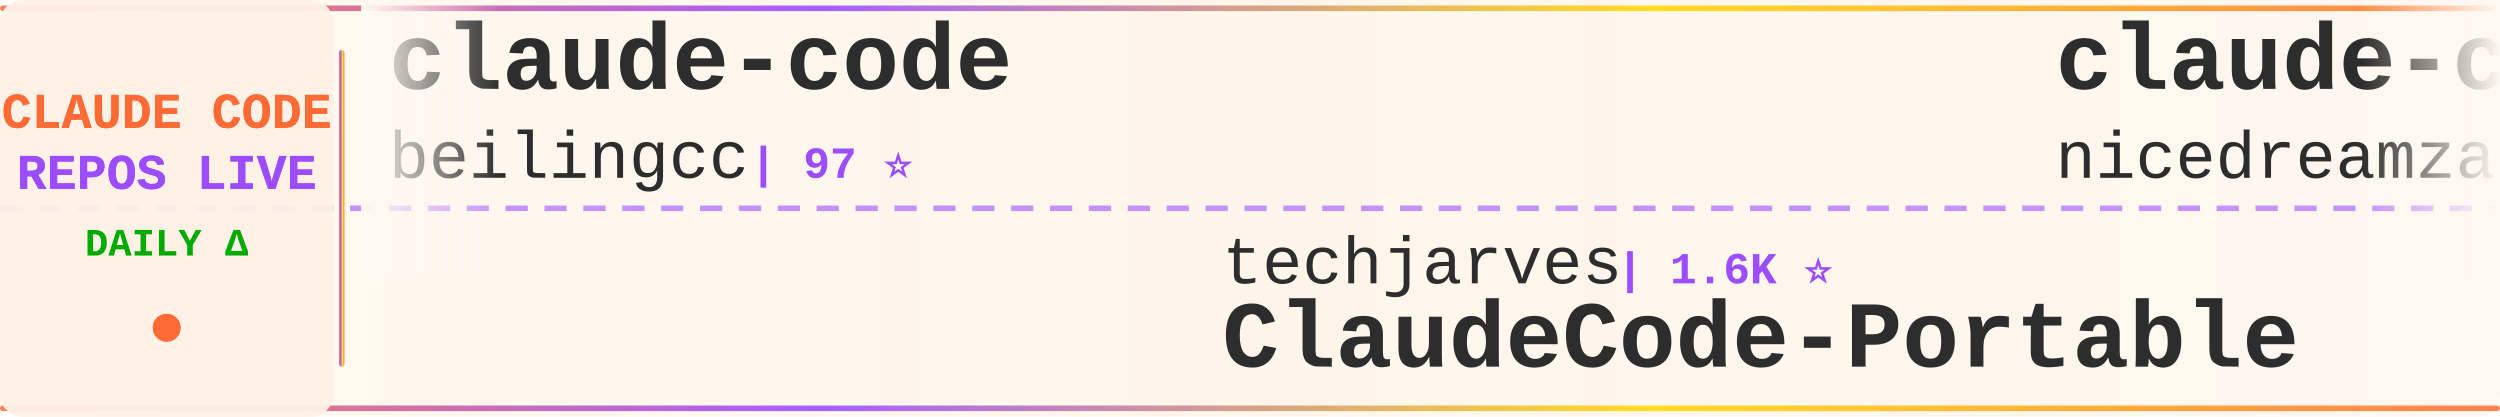
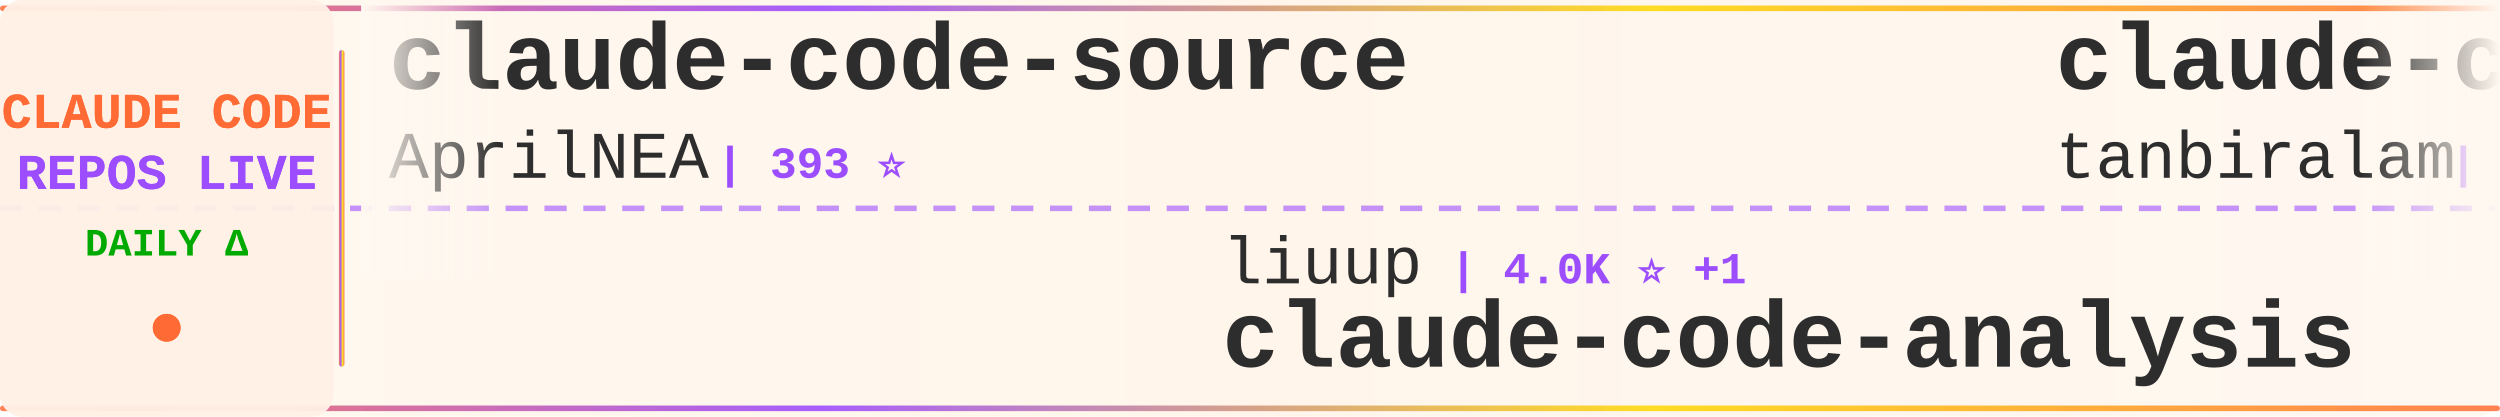
<svg xmlns="http://www.w3.org/2000/svg" width="900" height="150">
  <defs>
    <linearGradient id="tickerBg" x1="0%" y1="0%" x2="100%" y2="0%">
      <stop offset="0%" style="stop-color:#fff8f0;stop-opacity:0.98" />
      <stop offset="50%" style="stop-color:#fff5eb;stop-opacity:1" />
      <stop offset="100%" style="stop-color:#fff8f0;stop-opacity:0.98" />
    </linearGradient>
    <linearGradient id="borderGrad" x1="0%" y1="0%" x2="100%" y2="0%">
      <stop offset="0%" style="stop-color:#FF6B35;stop-opacity:0.85">
        <animate attributeName="stop-opacity" values="0.85;1;0.85" dur="2s" repeatCount="indefinite" />
      </stop>
      <stop offset="33%" style="stop-color:#9C4EFF;stop-opacity:0.9">
        <animate attributeName="stop-opacity" values="0.9;1;0.9" dur="2.2s" repeatCount="indefinite" />
      </stop>
      <stop offset="66%" style="stop-color:#FFD700;stop-opacity:0.85">
        <animate attributeName="stop-opacity" values="0.85;1;0.85" dur="1.8s" repeatCount="indefinite" />
      </stop>
      <stop offset="100%" style="stop-color:#FF6B35;stop-opacity:0.85">
        <animate attributeName="stop-opacity" values="0.85;1;0.85" dur="2s" repeatCount="indefinite" />
      </stop>
    </linearGradient>
    <filter id="textGlow">
      <feGaussianBlur stdDeviation="0.15" result="coloredBlur" />
      <feMerge>
        <feMergeNode in="coloredBlur" />
        <feMergeNode in="SourceGraphic" />
      </feMerge>
    </filter>
    <filter id="metricGlow">
      <feGaussianBlur stdDeviation="0.2" result="coloredBlur" />
      <feMerge>
        <feMergeNode in="coloredBlur" />
        <feMergeNode in="SourceGraphic" />
      </feMerge>
    </filter>
    <linearGradient id="leftFade" x1="0%" y1="0%" x2="100%" y2="0%">
      <stop offset="0%" style="stop-color:#fff8f0;stop-opacity:1" />
      <stop offset="100%" style="stop-color:#fff8f0;stop-opacity:0" />
    </linearGradient>
    <linearGradient id="rightFade" x1="0%" y1="0%" x2="100%" y2="0%">
      <stop offset="0%" style="stop-color:#fff8f0;stop-opacity:0" />
      <stop offset="100%" style="stop-color:#fff8f0;stop-opacity:1" />
    </linearGradient>
  </defs>
  <rect width="900" height="150" fill="url(#tickerBg)" rx="8" />
  <rect x="0" y="2" width="900" height="2" fill="url(#borderGrad)" rx="1" />
  <rect x="0" y="146" width="900" height="2" fill="url(#borderGrad)" rx="1" />
  <line x1="0" y1="75" x2="900" y2="75" stroke="#9C4EFF" stroke-width="2" stroke-dasharray="8 6" opacity="0.6" />
  <rect x="0" y="0" width="120" height="150" fill="#fff0e6" opacity="0.95" rx="8" />
  <text x="60" y="46" font-family="'Courier New', monospace" font-size="18" font-weight="bold" fill="#FF6B35" text-anchor="middle" filter="url(#textGlow)">
    CLAUDE CODE
  </text>
  <text x="60" y="68" font-family="'Courier New', monospace" font-size="18" font-weight="bold" fill="#9C4EFF" text-anchor="middle" filter="url(#textGlow)">
    REPOS LIVE
  </text>
  <text x="60" y="92" font-family="'Courier New', monospace" font-size="14" font-weight="bold" fill="#00aa00" text-anchor="middle">
    DAILY Δ
  </text>
  <circle cx="60" cy="118" r="5" fill="#FF6B35" filter="url(#metricGlow)">
    <animate attributeName="r" values="4;6;4" dur="1.5s" repeatCount="indefinite" />
    <animate attributeName="opacity" values="0.6;1;0.6" dur="1.5s" repeatCount="indefinite" />
  </circle>
  <rect x="122" y="18" width="2" height="114" fill="url(#borderGrad)" rx="1" />
  <clipPath id="tickerClip">
    <rect x="130" y="0" width="770" height="150" />
  </clipPath>
  <g clip-path="url(#tickerClip)">
    <g id="tickerItems">
      <animateTransform attributeName="transform" attributeType="XML" type="translate" from="0 0" to="-3000 0" dur="54s" repeatCount="indefinite" />
      <g transform="translate(0, 0)">
-         <text x="140" y="32" font-family="'Courier New', monospace" font-size="34" font-weight="bold" fill="#2d2d2d">claude-code</text>
-         <text x="140" y="64" font-family="'Courier New', monospace" font-size="24" font-weight="normal" fill="#2d2d2d" opacity="1.0">beilingcc</text>
-         <text x="270" y="64" font-family="'Courier New', monospace" font-size="16" font-weight="bold" fill="#9C4EFF"> | 97 ⭐</text>
+         <text x="140" y="32" font-family="'Courier New', monospace" font-size="34" font-weight="bold" fill="#2d2d2d">claude-code-source</text>
+         <text x="140" y="64" font-family="'Courier New', monospace" font-size="24" font-weight="normal" fill="#2d2d2d" opacity="1.0">AprilNEA</text>
+         <text x="258" y="64" font-family="'Courier New', monospace" font-size="16" font-weight="bold" fill="#9C4EFF"> | 393 ⭐</text>
      </g>
      <g transform="translate(300, 0)">
-         <text x="140" y="102" font-family="'Courier New', monospace" font-size="24" font-weight="normal" fill="#2d2d2d" opacity="1.0">techjarves</text>
-         <text x="282" y="102" font-family="'Courier New', monospace" font-size="16" font-weight="bold" fill="#9C4EFF"> | 1.6K ⭐</text>
-         <text x="140" y="132" font-family="'Courier New', monospace" font-size="34" font-weight="bold" fill="#2d2d2d">ClaudeCode-Portable</text>
+         <text x="140" y="102" font-family="'Courier New', monospace" font-size="24" font-weight="normal" fill="#2d2d2d" opacity="1.0">liuup</text>
+         <text x="222" y="102" font-family="'Courier New', monospace" font-size="16" font-weight="bold" fill="#9C4EFF"> | 4.0K ⭐ +1</text>
+         <text x="140" y="132" font-family="'Courier New', monospace" font-size="34" font-weight="bold" fill="#2d2d2d">claude-code-analysis</text>
      </g>
      <g transform="translate(600, 0)">
-         <text x="140" y="32" font-family="'Courier New', monospace" font-size="34" font-weight="bold" fill="#2d2d2d">claude-code-local</text>
-         <text x="140" y="64" font-family="'Courier New', monospace" font-size="24" font-weight="normal" fill="#2d2d2d" opacity="1.0">nicedreamzapp</text>
-         <text x="318" y="64" font-family="'Courier New', monospace" font-size="16" font-weight="bold" fill="#9C4EFF"> | 3.3K ⭐</text>
+         <text x="140" y="32" font-family="'Courier New', monospace" font-size="34" font-weight="bold" fill="#2d2d2d">claude-code</text>
+         <text x="140" y="64" font-family="'Courier New', monospace" font-size="24" font-weight="normal" fill="#2d2d2d" opacity="1.0">tanbiralam</text>
+         <text x="282" y="64" font-family="'Courier New', monospace" font-size="16" font-weight="bold" fill="#9C4EFF"> | 2.3K ⭐ +1</text>
      </g>
      <g transform="translate(900, 0)">
+         <text x="140" y="102" font-family="'Courier New', monospace" font-size="24" font-weight="normal" fill="#2d2d2d" opacity="1.0">VILA-Lab</text>
+         <text x="258" y="102" font-family="'Courier New', monospace" font-size="16" font-weight="bold" fill="#9C4EFF"> | 2.2K ⭐ +1</text>
+         <text x="140" y="132" font-family="'Courier New', monospace" font-size="34" font-weight="bold" fill="#2d2d2d">Dive-into-Claude-Code</text>
+       </g>
+       <g transform="translate(1200, 0)">
+         <text x="140" y="32" font-family="'Courier New', monospace" font-size="34" font-weight="bold" fill="#2d2d2d">claude-code</text>
+         <text x="140" y="64" font-family="'Courier New', monospace" font-size="24" font-weight="normal" fill="#2d2d2d" opacity="1.0">VineeTagarwaL-code</text>
+         <text x="378" y="64" font-family="'Courier New', monospace" font-size="16" font-weight="bold" fill="#9C4EFF"> | 272 ⭐</text>
+       </g>
+       <g transform="translate(1500, 0)">
+         <text x="140" y="102" font-family="'Courier New', monospace" font-size="24" font-weight="normal" fill="#2d2d2d" opacity="1.0">feiskyer</text>
+         <text x="258" y="102" font-family="'Courier New', monospace" font-size="16" font-weight="bold" fill="#9C4EFF"> | 1.7K ⭐ +1</text>
+         <text x="140" y="132" font-family="'Courier New', monospace" font-size="34" font-weight="bold" fill="#2d2d2d">claude-code-settings</text>
+       </g>
+       <g transform="translate(1800, 0)">
+         <text x="140" y="32" font-family="'Courier New', monospace" font-size="34" font-weight="bold" fill="#2d2d2d">claude-code-book</text>
+         <text x="140" y="64" font-family="'Courier New', monospace" font-size="24" font-weight="normal" fill="#2d2d2d" opacity="1.0">lintsinghua</text>
+         <text x="294" y="64" font-family="'Courier New', monospace" font-size="16" font-weight="bold" fill="#9C4EFF"> | 4.3K ⭐</text>
+       </g>
+       <g transform="translate(2100, 0)">
+         <text x="140" y="102" font-family="'Courier New', monospace" font-size="24" font-weight="normal" fill="#2d2d2d" opacity="1.0">disler</text>
+         <text x="234" y="102" font-family="'Courier New', monospace" font-size="16" font-weight="bold" fill="#9C4EFF"> | 3.9K ⭐ +1</text>
+         <text x="140" y="132" font-family="'Courier New', monospace" font-size="34" font-weight="bold" fill="#2d2d2d">claude-code-hooks-master...</text>
+       </g>
+       <g transform="translate(2400, 0)">
+         <text x="140" y="32" font-family="'Courier New', monospace" font-size="34" font-weight="bold" fill="#2d2d2d">claude-code-showcase</text>
+         <text x="140" y="64" font-family="'Courier New', monospace" font-size="24" font-weight="normal" fill="#2d2d2d" opacity="1.0">ChrisWiles</text>
+         <text x="282" y="64" font-family="'Courier New', monospace" font-size="16" font-weight="bold" fill="#9C4EFF"> | 6.1K ⭐</text>
+       </g>
+       <g transform="translate(2700, 0)">
        <text x="140" y="102" font-family="'Courier New', monospace" font-size="24" font-weight="normal" fill="#2d2d2d" opacity="1.0">Yuyz0112</text>
        <text x="258" y="102" font-family="'Courier New', monospace" font-size="16" font-weight="bold" fill="#9C4EFF"> | 2.4K ⭐</text>
        <text x="140" y="132" font-family="'Courier New', monospace" font-size="34" font-weight="bold" fill="#2d2d2d">claude-code-reverse</text>
      </g>
-       <g transform="translate(1200, 0)">
-         <text x="140" y="32" font-family="'Courier New', monospace" font-size="34" font-weight="bold" fill="#2d2d2d">claude-code-analysis</text>
-         <text x="140" y="64" font-family="'Courier New', monospace" font-size="24" font-weight="normal" fill="#2d2d2d" opacity="1.0">liuup</text>
-         <text x="222" y="64" font-family="'Courier New', monospace" font-size="16" font-weight="bold" fill="#9C4EFF"> | 4.0K ⭐ +2</text>
-       </g>
-       <g transform="translate(1500, 0)">
-         <text x="140" y="102" font-family="'Courier New', monospace" font-size="24" font-weight="normal" fill="#2d2d2d" opacity="1.0">pedrohcgs</text>
-         <text x="270" y="102" font-family="'Courier New', monospace" font-size="16" font-weight="bold" fill="#9C4EFF"> | 1.6K ⭐ +1</text>
-         <text x="140" y="132" font-family="'Courier New', monospace" font-size="34" font-weight="bold" fill="#2d2d2d">claude-code-my-workflow</text>
-       </g>
-       <g transform="translate(1800, 0)">
-         <text x="140" y="32" font-family="'Courier New', monospace" font-size="34" font-weight="bold" fill="#2d2d2d">claude-code-router</text>
-         <text x="140" y="64" font-family="'Courier New', monospace" font-size="24" font-weight="normal" fill="#2d2d2d" opacity="1.0">musistudio</text>
-         <text x="282" y="64" font-family="'Courier New', monospace" font-size="16" font-weight="bold" fill="#9C4EFF"> | 37.6K ⭐ +9</text>
-       </g>
-       <g transform="translate(2100, 0)">
-         <text x="140" y="102" font-family="'Courier New', monospace" font-size="24" font-weight="normal" fill="#2d2d2d" opacity="1.0">VoltAgent</text>
-         <text x="270" y="102" font-family="'Courier New', monospace" font-size="16" font-weight="bold" fill="#9C4EFF"> | 25.5K ⭐ +10</text>
-         <text x="140" y="132" font-family="'Courier New', monospace" font-size="34" font-weight="bold" fill="#2d2d2d">awesome-claude-code-suba...</text>
-       </g>
-       <g transform="translate(2400, 0)">
-         <text x="140" y="32" font-family="'Courier New', monospace" font-size="34" font-weight="bold" fill="#2d2d2d">claude-code</text>
-         <text x="140" y="64" font-family="'Courier New', monospace" font-size="24" font-weight="normal" fill="#2d2d2d" opacity="1.0">claude-code-best</text>
-         <text x="354" y="64" font-family="'Courier New', monospace" font-size="16" font-weight="bold" fill="#9C4EFF"> | 22.8K ⭐ +2</text>
-       </g>
-       <g transform="translate(2700, 0)">
-         <text x="140" y="102" font-family="'Courier New', monospace" font-size="24" font-weight="normal" fill="#2d2d2d" opacity="1.0">OneRedOak</text>
-         <text x="270" y="102" font-family="'Courier New', monospace" font-size="16" font-weight="bold" fill="#9C4EFF"> | 3.9K ⭐</text>
-         <text x="140" y="132" font-family="'Courier New', monospace" font-size="34" font-weight="bold" fill="#2d2d2d">claude-code-workflows</text>
-       </g>
      <g transform="translate(3000, 0)">
-         <text x="140" y="32" font-family="'Courier New', monospace" font-size="34" font-weight="bold" fill="#2d2d2d">claude-code</text>
-         <text x="140" y="64" font-family="'Courier New', monospace" font-size="24" font-weight="normal" fill="#2d2d2d" opacity="1.0">beilingcc</text>
-         <text x="270" y="64" font-family="'Courier New', monospace" font-size="16" font-weight="bold" fill="#9C4EFF"> | 97 ⭐</text>
+         <text x="140" y="32" font-family="'Courier New', monospace" font-size="34" font-weight="bold" fill="#2d2d2d">claude-code-source</text>
+         <text x="140" y="64" font-family="'Courier New', monospace" font-size="24" font-weight="normal" fill="#2d2d2d" opacity="1.0">AprilNEA</text>
+         <text x="258" y="64" font-family="'Courier New', monospace" font-size="16" font-weight="bold" fill="#9C4EFF"> | 393 ⭐</text>
      </g>
      <g transform="translate(3300, 0)">
-         <text x="140" y="102" font-family="'Courier New', monospace" font-size="24" font-weight="normal" fill="#2d2d2d" opacity="1.0">techjarves</text>
-         <text x="282" y="102" font-family="'Courier New', monospace" font-size="16" font-weight="bold" fill="#9C4EFF"> | 1.6K ⭐</text>
-         <text x="140" y="132" font-family="'Courier New', monospace" font-size="34" font-weight="bold" fill="#2d2d2d">ClaudeCode-Portable</text>
+         <text x="140" y="102" font-family="'Courier New', monospace" font-size="24" font-weight="normal" fill="#2d2d2d" opacity="1.0">liuup</text>
+         <text x="222" y="102" font-family="'Courier New', monospace" font-size="16" font-weight="bold" fill="#9C4EFF"> | 4.0K ⭐ +1</text>
+         <text x="140" y="132" font-family="'Courier New', monospace" font-size="34" font-weight="bold" fill="#2d2d2d">claude-code-analysis</text>
      </g>
      <g transform="translate(3600, 0)">
-         <text x="140" y="32" font-family="'Courier New', monospace" font-size="34" font-weight="bold" fill="#2d2d2d">claude-code-local</text>
-         <text x="140" y="64" font-family="'Courier New', monospace" font-size="24" font-weight="normal" fill="#2d2d2d" opacity="1.0">nicedreamzapp</text>
-         <text x="318" y="64" font-family="'Courier New', monospace" font-size="16" font-weight="bold" fill="#9C4EFF"> | 3.3K ⭐</text>
+         <text x="140" y="32" font-family="'Courier New', monospace" font-size="34" font-weight="bold" fill="#2d2d2d">claude-code</text>
+         <text x="140" y="64" font-family="'Courier New', monospace" font-size="24" font-weight="normal" fill="#2d2d2d" opacity="1.0">tanbiralam</text>
+         <text x="282" y="64" font-family="'Courier New', monospace" font-size="16" font-weight="bold" fill="#9C4EFF"> | 2.3K ⭐ +1</text>
      </g>
      <g transform="translate(3900, 0)">
-         <text x="140" y="102" font-family="'Courier New', monospace" font-size="24" font-weight="normal" fill="#2d2d2d" opacity="1.0">Yuyz0112</text>
-         <text x="258" y="102" font-family="'Courier New', monospace" font-size="16" font-weight="bold" fill="#9C4EFF"> | 2.4K ⭐</text>
-         <text x="140" y="132" font-family="'Courier New', monospace" font-size="34" font-weight="bold" fill="#2d2d2d">claude-code-reverse</text>
+         <text x="140" y="102" font-family="'Courier New', monospace" font-size="24" font-weight="normal" fill="#2d2d2d" opacity="1.0">VILA-Lab</text>
+         <text x="258" y="102" font-family="'Courier New', monospace" font-size="16" font-weight="bold" fill="#9C4EFF"> | 2.2K ⭐ +1</text>
+         <text x="140" y="132" font-family="'Courier New', monospace" font-size="34" font-weight="bold" fill="#2d2d2d">Dive-into-Claude-Code</text>
      </g>
    </g>
  </g>
  <rect x="130" y="0" width="50" height="100" fill="url(#leftFade)" />
  <rect x="850" y="0" width="50" height="100" fill="url(#rightFade)" />
</svg>
